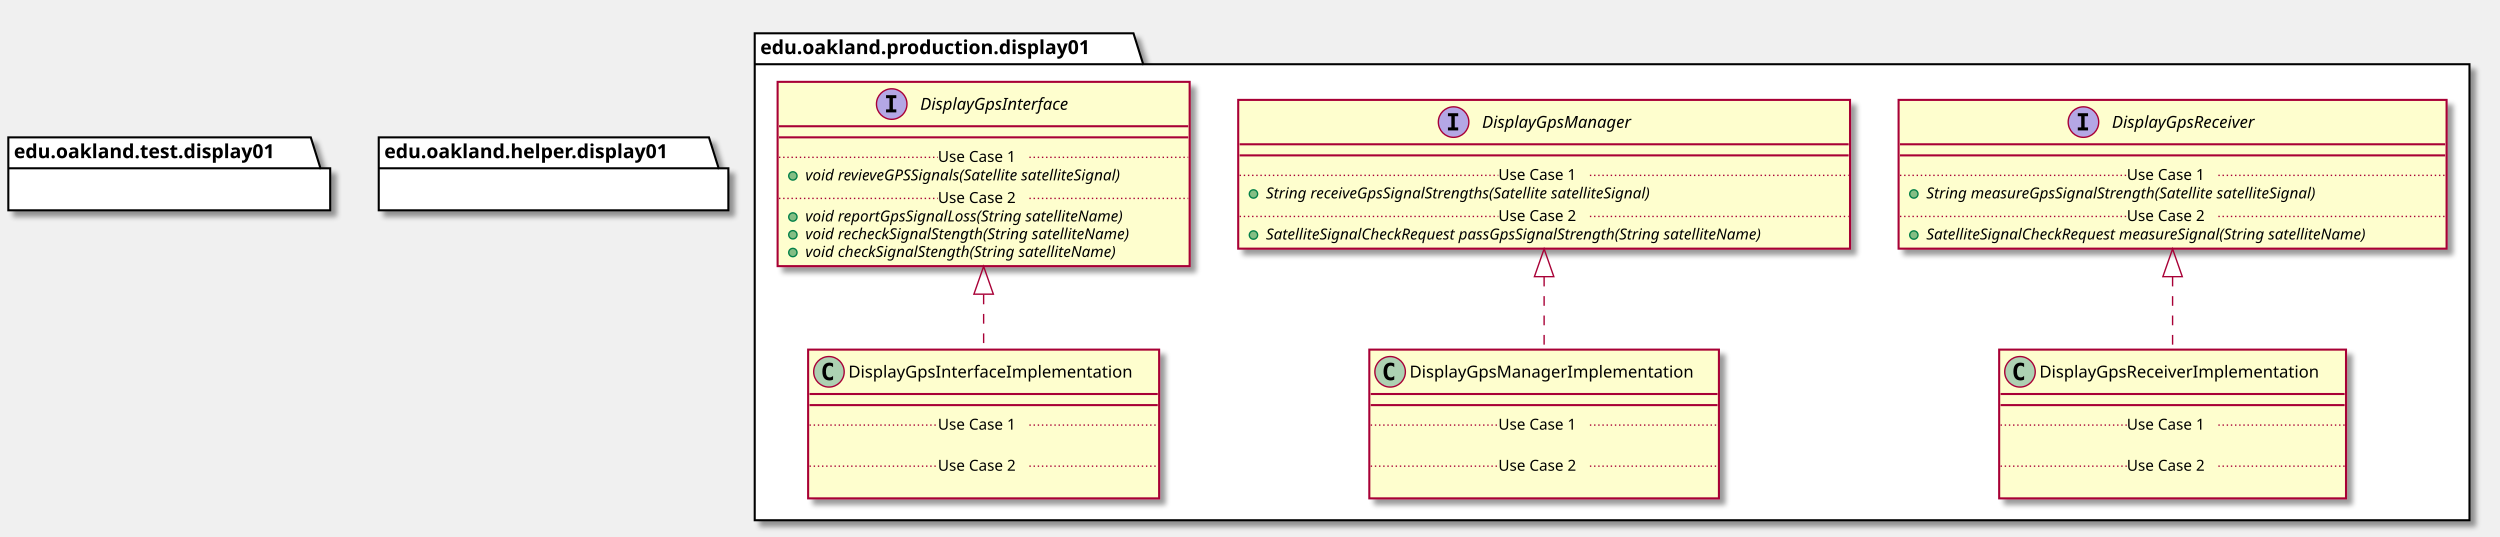
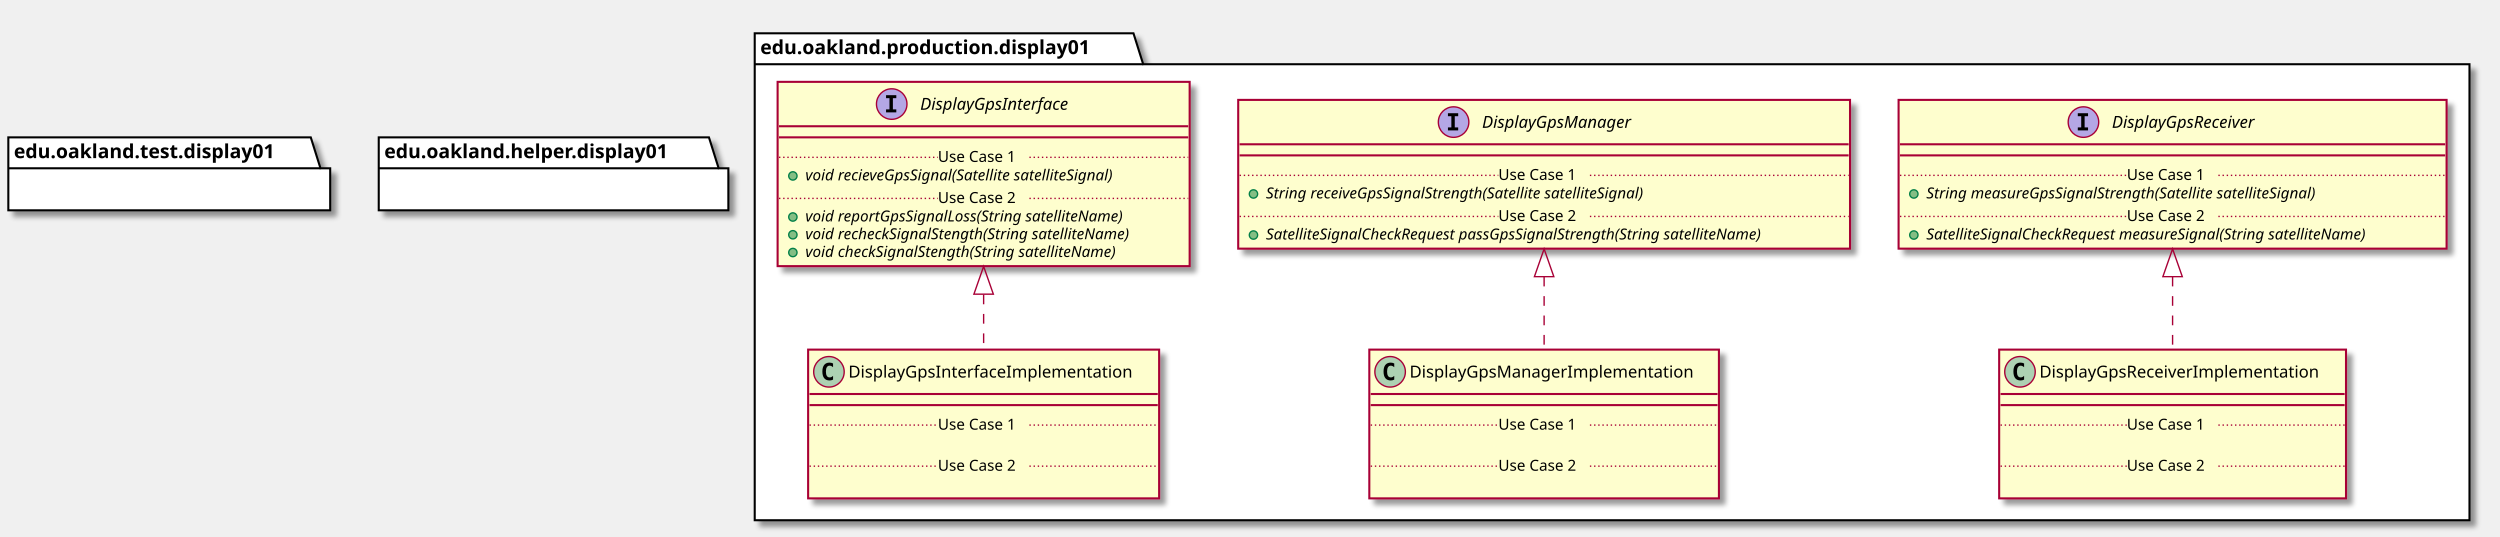
<svg xmlns="http://www.w3.org/2000/svg" contentScriptType="application/ecmascript" contentStyleType="text/css" height="387px" preserveAspectRatio="none" style="width:1802px;height:387px;" version="1.1" viewBox="0 0 1802 387" width="1802px" zoomAndPan="magnify">
  <defs>
-     <filter height="300%" id="f1ie51c9dtqmb9" width="300%" x="-1" y="-1">
+     <filter height="300%" id="f12ekzaktynzxi" width="300%" x="-1" y="-1">
      <feGaussianBlur result="blurOut" stdDeviation="2.0" />
      <feColorMatrix in="blurOut" result="blurOut2" type="matrix" values="0 0 0 0 0 0 0 0 0 0 0 0 0 0 0 0 0 0 .4 0" />
      <feOffset dx="4.0" dy="4.0" in="blurOut2" result="blurOut3" />
      <feBlend in="SourceGraphic" in2="blurOut3" mode="normal" />
    </filter>
  </defs>
  <g>
-     <polygon fill="#FFFFFF" filter="url(#f1ie51c9dtqmb9)" points="544,24,817,24,824,46.297,1780,46.297,1780,375,544,375,544,24" style="stroke: #000000; stroke-width: 1.5;" />
+     <polygon fill="#FFFFFF" filter="url(#f12ekzaktynzxi)" points="544,24,817,24,824,46.297,1780,46.297,1780,375,544,375,544,24" style="stroke: #000000; stroke-width: 1.5;" />
    <line style="stroke: #000000; stroke-width: 1.5;" x1="544" x2="824" y1="46.297" y2="46.297" />
    <text fill="#000000" font-family="sans-serif" font-size="14" font-weight="bold" lengthAdjust="spacingAndGlyphs" textLength="267" x="548" y="38.995">edu.oakland.production.display01</text>
-     <rect fill="#FEFECE" filter="url(#f1ie51c9dtqmb9)" height="132.828" id="DisplayGpsInterface" style="stroke: #A80036; stroke-width: 1.5;" width="297" x="560.5" y="59" />
+     <rect fill="#FEFECE" filter="url(#f12ekzaktynzxi)" height="132.828" id="DisplayGpsInterface" style="stroke: #A80036; stroke-width: 1.5;" width="297" x="560.5" y="59" />
    <ellipse cx="642.75" cy="75" fill="#B4A7E5" rx="11" ry="11" style="stroke: #A80036; stroke-width: 1.0;" />
    <path d="M638.672,70.766 L638.672,68.609 L646.062,68.609 L646.062,70.766 L643.594,70.766 L643.594,78.844 L646.062,78.844 L646.062,81 L638.672,81 L638.672,78.844 L641.141,78.844 L641.141,70.766 L638.672,70.766 Z " />
    <text fill="#000000" font-family="sans-serif" font-size="12" font-style="italic" lengthAdjust="spacingAndGlyphs" textLength="124" x="663.25" y="79.154">DisplayGpsInterface</text>
    <line style="stroke: #A80036; stroke-width: 1.5;" x1="561.5" x2="856.5" y1="91" y2="91" />
    <line style="stroke: #A80036; stroke-width: 1.5;" x1="561.5" x2="856.5" y1="99" y2="99" />
    <ellipse cx="571.5" cy="126.805" fill="#84BE84" rx="3" ry="3" style="stroke: #038048; stroke-width: 1.0;" />
-     <text fill="#000000" font-family="sans-serif" font-size="11" font-style="italic" lengthAdjust="spacingAndGlyphs" textLength="269" x="580.5" y="130.015">void revieveGPSSignals(Satellite satelliteSignal)</text>
+     <text fill="#000000" font-family="sans-serif" font-size="11" font-style="italic" lengthAdjust="spacingAndGlyphs" textLength="261" x="580.5" y="130.015">void recieveGpsSignal(Satellite satelliteSignal)</text>
    <line style="stroke: #A80036; stroke-width: 1.0; stroke-dasharray: 1.0,2.0;" x1="561.5" x2="676" y1="113.402" y2="113.402" />
    <text fill="#000000" font-family="sans-serif" font-size="11" lengthAdjust="spacingAndGlyphs" textLength="66" x="676" y="116.71">Use Case 1</text>
    <line style="stroke: #A80036; stroke-width: 1.0; stroke-dasharray: 1.0,2.0;" x1="742" x2="856.5" y1="113.402" y2="113.402" />
    <ellipse cx="571.5" cy="156.414" fill="#84BE84" rx="3" ry="3" style="stroke: #038048; stroke-width: 1.0;" />
    <text fill="#000000" font-family="sans-serif" font-size="11" font-style="italic" lengthAdjust="spacingAndGlyphs" textLength="266" x="580.5" y="159.625">void reportGpsSignalLoss(String satelliteName)</text>
    <ellipse cx="571.5" cy="169.219" fill="#84BE84" rx="3" ry="3" style="stroke: #038048; stroke-width: 1.0;" />
    <text fill="#000000" font-family="sans-serif" font-size="11" font-style="italic" lengthAdjust="spacingAndGlyphs" textLength="271" x="580.5" y="172.429">void recheckSignalStength(String satelliteName)</text>
    <ellipse cx="571.5" cy="182.023" fill="#84BE84" rx="3" ry="3" style="stroke: #038048; stroke-width: 1.0;" />
    <text fill="#000000" font-family="sans-serif" font-size="11" font-style="italic" lengthAdjust="spacingAndGlyphs" textLength="259" x="580.5" y="185.234">void checkSignalStength(String satelliteName)</text>
    <line style="stroke: #A80036; stroke-width: 1.0; stroke-dasharray: 1.0,2.0;" x1="561.5" x2="676" y1="143.012" y2="143.012" />
    <text fill="#000000" font-family="sans-serif" font-size="11" lengthAdjust="spacingAndGlyphs" textLength="66" x="676" y="146.32">Use Case 2</text>
    <line style="stroke: #A80036; stroke-width: 1.0; stroke-dasharray: 1.0,2.0;" x1="742" x2="856.5" y1="143.012" y2="143.012" />
-     <rect fill="#FEFECE" filter="url(#f1ie51c9dtqmb9)" height="107.219" id="DisplayGpsManager" style="stroke: #A80036; stroke-width: 1.5;" width="441" x="892.5" y="72" />
+     <rect fill="#FEFECE" filter="url(#f12ekzaktynzxi)" height="107.219" id="DisplayGpsManager" style="stroke: #A80036; stroke-width: 1.5;" width="441" x="892.5" y="72" />
    <ellipse cx="1047.75" cy="88" fill="#B4A7E5" rx="11" ry="11" style="stroke: #A80036; stroke-width: 1.0;" />
    <path d="M1043.672,83.766 L1043.672,81.609 L1051.062,81.609 L1051.062,83.766 L1048.594,83.766 L1048.594,91.844 L1051.062,91.844 L1051.062,94 L1043.672,94 L1043.672,91.844 L1046.141,91.844 L1046.141,83.766 L1043.672,83.766 Z " />
    <text fill="#000000" font-family="sans-serif" font-size="12" font-style="italic" lengthAdjust="spacingAndGlyphs" textLength="122" x="1068.25" y="92.154">DisplayGpsManager</text>
    <line style="stroke: #A80036; stroke-width: 1.5;" x1="893.5" x2="1332.5" y1="104" y2="104" />
    <line style="stroke: #A80036; stroke-width: 1.5;" x1="893.5" x2="1332.5" y1="112" y2="112" />
    <ellipse cx="903.5" cy="139.805" fill="#84BE84" rx="3" ry="3" style="stroke: #038048; stroke-width: 1.0;" />
-     <text fill="#000000" font-family="sans-serif" font-size="11" font-style="italic" lengthAdjust="spacingAndGlyphs" textLength="324" x="912.5" y="143.015">String receiveGpsSignalStrengths(Satellite satelliteSignal)</text>
+     <text fill="#000000" font-family="sans-serif" font-size="11" font-style="italic" lengthAdjust="spacingAndGlyphs" textLength="318" x="912.5" y="143.015">String receiveGpsSignalStrength(Satellite satelliteSignal)</text>
    <line style="stroke: #A80036; stroke-width: 1.0; stroke-dasharray: 1.0,2.0;" x1="893.5" x2="1080" y1="126.402" y2="126.402" />
    <text fill="#000000" font-family="sans-serif" font-size="11" lengthAdjust="spacingAndGlyphs" textLength="66" x="1080" y="129.71">Use Case 1</text>
    <line style="stroke: #A80036; stroke-width: 1.0; stroke-dasharray: 1.0,2.0;" x1="1146" x2="1332.5" y1="126.402" y2="126.402" />
    <ellipse cx="903.5" cy="169.414" fill="#84BE84" rx="3" ry="3" style="stroke: #038048; stroke-width: 1.0;" />
    <text fill="#000000" font-family="sans-serif" font-size="11" font-style="italic" lengthAdjust="spacingAndGlyphs" textLength="415" x="912.5" y="172.625">SatelliteSignalCheckRequest passGpsSignalStrength(String satelliteName)</text>
    <line style="stroke: #A80036; stroke-width: 1.0; stroke-dasharray: 1.0,2.0;" x1="893.5" x2="1080" y1="156.012" y2="156.012" />
    <text fill="#000000" font-family="sans-serif" font-size="11" lengthAdjust="spacingAndGlyphs" textLength="66" x="1080" y="159.32">Use Case 2</text>
    <line style="stroke: #A80036; stroke-width: 1.0; stroke-dasharray: 1.0,2.0;" x1="1146" x2="1332.5" y1="156.012" y2="156.012" />
-     <rect fill="#FEFECE" filter="url(#f1ie51c9dtqmb9)" height="107.219" id="DisplayGpsReceiver" style="stroke: #A80036; stroke-width: 1.5;" width="395" x="1368.5" y="72" />
+     <rect fill="#FEFECE" filter="url(#f12ekzaktynzxi)" height="107.219" id="DisplayGpsReceiver" style="stroke: #A80036; stroke-width: 1.5;" width="395" x="1368.5" y="72" />
    <ellipse cx="1501.75" cy="88" fill="#B4A7E5" rx="11" ry="11" style="stroke: #A80036; stroke-width: 1.0;" />
    <path d="M1497.672,83.766 L1497.672,81.609 L1505.062,81.609 L1505.062,83.766 L1502.594,83.766 L1502.594,91.844 L1505.062,91.844 L1505.062,94 L1497.672,94 L1497.672,91.844 L1500.141,91.844 L1500.141,83.766 L1497.672,83.766 Z " />
    <text fill="#000000" font-family="sans-serif" font-size="12" font-style="italic" lengthAdjust="spacingAndGlyphs" textLength="120" x="1522.25" y="92.154">DisplayGpsReceiver</text>
    <line style="stroke: #A80036; stroke-width: 1.5;" x1="1369.5" x2="1762.5" y1="104" y2="104" />
    <line style="stroke: #A80036; stroke-width: 1.5;" x1="1369.5" x2="1762.5" y1="112" y2="112" />
    <ellipse cx="1379.5" cy="139.805" fill="#84BE84" rx="3" ry="3" style="stroke: #038048; stroke-width: 1.0;" />
    <text fill="#000000" font-family="sans-serif" font-size="11" font-style="italic" lengthAdjust="spacingAndGlyphs" textLength="326" x="1388.5" y="143.015">String measureGpsSignalStrength(Satellite satelliteSignal)</text>
    <line style="stroke: #A80036; stroke-width: 1.0; stroke-dasharray: 1.0,2.0;" x1="1369.5" x2="1533" y1="126.402" y2="126.402" />
    <text fill="#000000" font-family="sans-serif" font-size="11" lengthAdjust="spacingAndGlyphs" textLength="66" x="1533" y="129.71">Use Case 1</text>
    <line style="stroke: #A80036; stroke-width: 1.0; stroke-dasharray: 1.0,2.0;" x1="1599" x2="1762.5" y1="126.402" y2="126.402" />
    <ellipse cx="1379.5" cy="169.414" fill="#84BE84" rx="3" ry="3" style="stroke: #038048; stroke-width: 1.0;" />
    <text fill="#000000" font-family="sans-serif" font-size="11" font-style="italic" lengthAdjust="spacingAndGlyphs" textLength="369" x="1388.5" y="172.625">SatelliteSignalCheckRequest measureSignal(String satelliteName)</text>
    <line style="stroke: #A80036; stroke-width: 1.0; stroke-dasharray: 1.0,2.0;" x1="1369.5" x2="1533" y1="156.012" y2="156.012" />
    <text fill="#000000" font-family="sans-serif" font-size="11" lengthAdjust="spacingAndGlyphs" textLength="66" x="1533" y="159.32">Use Case 2</text>
    <line style="stroke: #A80036; stroke-width: 1.0; stroke-dasharray: 1.0,2.0;" x1="1599" x2="1762.5" y1="156.012" y2="156.012" />
-     <rect fill="#FEFECE" filter="url(#f1ie51c9dtqmb9)" height="107.219" id="DisplayGpsInterfaceImplementation" style="stroke: #A80036; stroke-width: 1.5;" width="253" x="582.5" y="252" />
+     <rect fill="#FEFECE" filter="url(#f12ekzaktynzxi)" height="107.219" id="DisplayGpsInterfaceImplementation" style="stroke: #A80036; stroke-width: 1.5;" width="253" x="582.5" y="252" />
    <ellipse cx="597.5" cy="268" fill="#ADD1B2" rx="11" ry="11" style="stroke: #A80036; stroke-width: 1.0;" />
    <path d="M600.469,273.641 Q599.891,273.938 599.25,274.078 Q598.609,274.234 597.906,274.234 Q595.406,274.234 594.078,272.594 Q592.766,270.938 592.766,267.812 Q592.766,264.688 594.078,263.031 Q595.406,261.375 597.906,261.375 Q598.609,261.375 599.25,261.531 Q599.906,261.688 600.469,261.984 L600.469,264.703 Q599.844,264.125 599.25,263.859 Q598.656,263.578 598.031,263.578 Q596.688,263.578 596,264.656 Q595.312,265.719 595.312,267.812 Q595.312,269.906 596,270.984 Q596.688,272.047 598.031,272.047 Q598.656,272.047 599.25,271.781 Q599.844,271.5 600.469,270.922 L600.469,273.641 Z " />
    <text fill="#000000" font-family="sans-serif" font-size="12" lengthAdjust="spacingAndGlyphs" textLength="221" x="611.5" y="272.154">DisplayGpsInterfaceImplementation</text>
    <line style="stroke: #A80036; stroke-width: 1.5;" x1="583.5" x2="834.5" y1="284" y2="284" />
    <line style="stroke: #A80036; stroke-width: 1.5;" x1="583.5" x2="834.5" y1="292" y2="292" />
    <text fill="#000000" font-family="sans-serif" font-size="11" lengthAdjust="spacingAndGlyphs" textLength="0" x="592.5" y="323.015" />
    <line style="stroke: #A80036; stroke-width: 1.0; stroke-dasharray: 1.0,2.0;" x1="583.5" x2="676" y1="306.402" y2="306.402" />
    <text fill="#000000" font-family="sans-serif" font-size="11" lengthAdjust="spacingAndGlyphs" textLength="66" x="676" y="309.71">Use Case 1</text>
    <line style="stroke: #A80036; stroke-width: 1.0; stroke-dasharray: 1.0,2.0;" x1="742" x2="834.5" y1="306.402" y2="306.402" />
    <text fill="#000000" font-family="sans-serif" font-size="11" lengthAdjust="spacingAndGlyphs" textLength="0" x="592.5" y="352.625" />
    <line style="stroke: #A80036; stroke-width: 1.0; stroke-dasharray: 1.0,2.0;" x1="583.5" x2="676" y1="336.012" y2="336.012" />
    <text fill="#000000" font-family="sans-serif" font-size="11" lengthAdjust="spacingAndGlyphs" textLength="66" x="676" y="339.32">Use Case 2</text>
    <line style="stroke: #A80036; stroke-width: 1.0; stroke-dasharray: 1.0,2.0;" x1="742" x2="834.5" y1="336.012" y2="336.012" />
-     <rect fill="#FEFECE" filter="url(#f1ie51c9dtqmb9)" height="107.219" id="DisplayGpsManagerImplementation" style="stroke: #A80036; stroke-width: 1.5;" width="252" x="987" y="252" />
+     <rect fill="#FEFECE" filter="url(#f12ekzaktynzxi)" height="107.219" id="DisplayGpsManagerImplementation" style="stroke: #A80036; stroke-width: 1.5;" width="252" x="987" y="252" />
    <ellipse cx="1002" cy="268" fill="#ADD1B2" rx="11" ry="11" style="stroke: #A80036; stroke-width: 1.0;" />
    <path d="M1004.969,273.641 Q1004.391,273.938 1003.75,274.078 Q1003.109,274.234 1002.406,274.234 Q999.906,274.234 998.578,272.594 Q997.266,270.938 997.266,267.812 Q997.266,264.688 998.578,263.031 Q999.906,261.375 1002.406,261.375 Q1003.109,261.375 1003.75,261.531 Q1004.406,261.688 1004.969,261.984 L1004.969,264.703 Q1004.344,264.125 1003.75,263.859 Q1003.156,263.578 1002.531,263.578 Q1001.188,263.578 1000.5,264.656 Q999.812,265.719 999.812,267.812 Q999.812,269.906 1000.5,270.984 Q1001.188,272.047 1002.531,272.047 Q1003.156,272.047 1003.75,271.781 Q1004.344,271.5 1004.969,270.922 L1004.969,273.641 Z " />
    <text fill="#000000" font-family="sans-serif" font-size="12" lengthAdjust="spacingAndGlyphs" textLength="220" x="1016" y="272.154">DisplayGpsManagerImplementation</text>
    <line style="stroke: #A80036; stroke-width: 1.5;" x1="988" x2="1238" y1="284" y2="284" />
    <line style="stroke: #A80036; stroke-width: 1.5;" x1="988" x2="1238" y1="292" y2="292" />
    <text fill="#000000" font-family="sans-serif" font-size="11" lengthAdjust="spacingAndGlyphs" textLength="0" x="997" y="323.015" />
    <line style="stroke: #A80036; stroke-width: 1.0; stroke-dasharray: 1.0,2.0;" x1="988" x2="1080" y1="306.402" y2="306.402" />
    <text fill="#000000" font-family="sans-serif" font-size="11" lengthAdjust="spacingAndGlyphs" textLength="66" x="1080" y="309.71">Use Case 1</text>
    <line style="stroke: #A80036; stroke-width: 1.0; stroke-dasharray: 1.0,2.0;" x1="1146" x2="1238" y1="306.402" y2="306.402" />
    <text fill="#000000" font-family="sans-serif" font-size="11" lengthAdjust="spacingAndGlyphs" textLength="0" x="997" y="352.625" />
    <line style="stroke: #A80036; stroke-width: 1.0; stroke-dasharray: 1.0,2.0;" x1="988" x2="1080" y1="336.012" y2="336.012" />
    <text fill="#000000" font-family="sans-serif" font-size="11" lengthAdjust="spacingAndGlyphs" textLength="66" x="1080" y="339.32">Use Case 2</text>
    <line style="stroke: #A80036; stroke-width: 1.0; stroke-dasharray: 1.0,2.0;" x1="1146" x2="1238" y1="336.012" y2="336.012" />
-     <rect fill="#FEFECE" filter="url(#f1ie51c9dtqmb9)" height="107.219" id="DisplayGpsReceiverImplementation" style="stroke: #A80036; stroke-width: 1.5;" width="250" x="1441" y="252" />
+     <rect fill="#FEFECE" filter="url(#f12ekzaktynzxi)" height="107.219" id="DisplayGpsReceiverImplementation" style="stroke: #A80036; stroke-width: 1.5;" width="250" x="1441" y="252" />
    <ellipse cx="1456" cy="268" fill="#ADD1B2" rx="11" ry="11" style="stroke: #A80036; stroke-width: 1.0;" />
    <path d="M1458.969,273.641 Q1458.391,273.938 1457.75,274.078 Q1457.109,274.234 1456.406,274.234 Q1453.906,274.234 1452.578,272.594 Q1451.266,270.938 1451.266,267.812 Q1451.266,264.688 1452.578,263.031 Q1453.906,261.375 1456.406,261.375 Q1457.109,261.375 1457.75,261.531 Q1458.406,261.688 1458.969,261.984 L1458.969,264.703 Q1458.344,264.125 1457.75,263.859 Q1457.156,263.578 1456.531,263.578 Q1455.188,263.578 1454.5,264.656 Q1453.812,265.719 1453.812,267.812 Q1453.812,269.906 1454.5,270.984 Q1455.188,272.047 1456.531,272.047 Q1457.156,272.047 1457.75,271.781 Q1458.344,271.5 1458.969,270.922 L1458.969,273.641 Z " />
    <text fill="#000000" font-family="sans-serif" font-size="12" lengthAdjust="spacingAndGlyphs" textLength="218" x="1470" y="272.154">DisplayGpsReceiverImplementation</text>
    <line style="stroke: #A80036; stroke-width: 1.5;" x1="1442" x2="1690" y1="284" y2="284" />
    <line style="stroke: #A80036; stroke-width: 1.5;" x1="1442" x2="1690" y1="292" y2="292" />
    <text fill="#000000" font-family="sans-serif" font-size="11" lengthAdjust="spacingAndGlyphs" textLength="0" x="1451" y="323.015" />
    <line style="stroke: #A80036; stroke-width: 1.0; stroke-dasharray: 1.0,2.0;" x1="1442" x2="1533" y1="306.402" y2="306.402" />
    <text fill="#000000" font-family="sans-serif" font-size="11" lengthAdjust="spacingAndGlyphs" textLength="66" x="1533" y="309.71">Use Case 1</text>
    <line style="stroke: #A80036; stroke-width: 1.0; stroke-dasharray: 1.0,2.0;" x1="1599" x2="1690" y1="306.402" y2="306.402" />
    <text fill="#000000" font-family="sans-serif" font-size="11" lengthAdjust="spacingAndGlyphs" textLength="0" x="1451" y="352.625" />
    <line style="stroke: #A80036; stroke-width: 1.0; stroke-dasharray: 1.0,2.0;" x1="1442" x2="1533" y1="336.012" y2="336.012" />
    <text fill="#000000" font-family="sans-serif" font-size="11" lengthAdjust="spacingAndGlyphs" textLength="66" x="1533" y="339.32">Use Case 2</text>
    <line style="stroke: #A80036; stroke-width: 1.0; stroke-dasharray: 1.0,2.0;" x1="1599" x2="1690" y1="336.012" y2="336.012" />
-     <polygon fill="#FFFFFF" filter="url(#f1ie51c9dtqmb9)" points="6,99,224,99,231,121.297,238,121.297,238,151.594,6,151.594,6,99" style="stroke: #000000; stroke-width: 1.5;" />
+     <polygon fill="#FFFFFF" filter="url(#f12ekzaktynzxi)" points="6,99,224,99,231,121.297,238,121.297,238,151.594,6,151.594,6,99" style="stroke: #000000; stroke-width: 1.5;" />
    <line style="stroke: #000000; stroke-width: 1.5;" x1="6" x2="231" y1="121.297" y2="121.297" />
    <text fill="#000000" font-family="sans-serif" font-size="14" font-weight="bold" lengthAdjust="spacingAndGlyphs" textLength="212" x="10" y="113.995">edu.oakland.test.display01</text>
-     <polygon fill="#FFFFFF" filter="url(#f1ie51c9dtqmb9)" points="273,99,511,99,518,121.297,525,121.297,525,151.594,273,151.594,273,99" style="stroke: #000000; stroke-width: 1.5;" />
+     <polygon fill="#FFFFFF" filter="url(#f12ekzaktynzxi)" points="273,99,511,99,518,121.297,525,121.297,525,151.594,273,151.594,273,99" style="stroke: #000000; stroke-width: 1.5;" />
    <line style="stroke: #000000; stroke-width: 1.5;" x1="273" x2="518" y1="121.297" y2="121.297" />
    <text fill="#000000" font-family="sans-serif" font-size="14" font-weight="bold" lengthAdjust="spacingAndGlyphs" textLength="232" x="277" y="113.995">edu.oakland.helper.display01</text>
    <path d="M709,212.3 C709,225.82 709,239.44 709,251.91 " fill="none" id="DisplayGpsInterface&lt;-DisplayGpsInterfaceImplementation" style="stroke: #A80036; stroke-width: 1.0; stroke-dasharray: 7.0,7.0;" />
    <polygon fill="none" points="702,212.02,709,192.02,716,212.02,702,212.02" style="stroke: #A80036; stroke-width: 1.0;" />
    <path d="M1113,199.44 C1113,216.98 1113,235.37 1113,251.78 " fill="none" id="DisplayGpsManager&lt;-DisplayGpsManagerImplementation" style="stroke: #A80036; stroke-width: 1.0; stroke-dasharray: 7.0,7.0;" />
    <polygon fill="none" points="1106,199.42,1113,179.42,1120,199.42,1106,199.42" style="stroke: #A80036; stroke-width: 1.0;" />
    <path d="M1566,199.44 C1566,216.98 1566,235.37 1566,251.78 " fill="none" id="DisplayGpsReceiver&lt;-DisplayGpsReceiverImplementation" style="stroke: #A80036; stroke-width: 1.0; stroke-dasharray: 7.0,7.0;" />
    <polygon fill="none" points="1559,199.42,1566,179.42,1573,199.42,1559,199.42" style="stroke: #A80036; stroke-width: 1.0;" />
  </g>
</svg>
